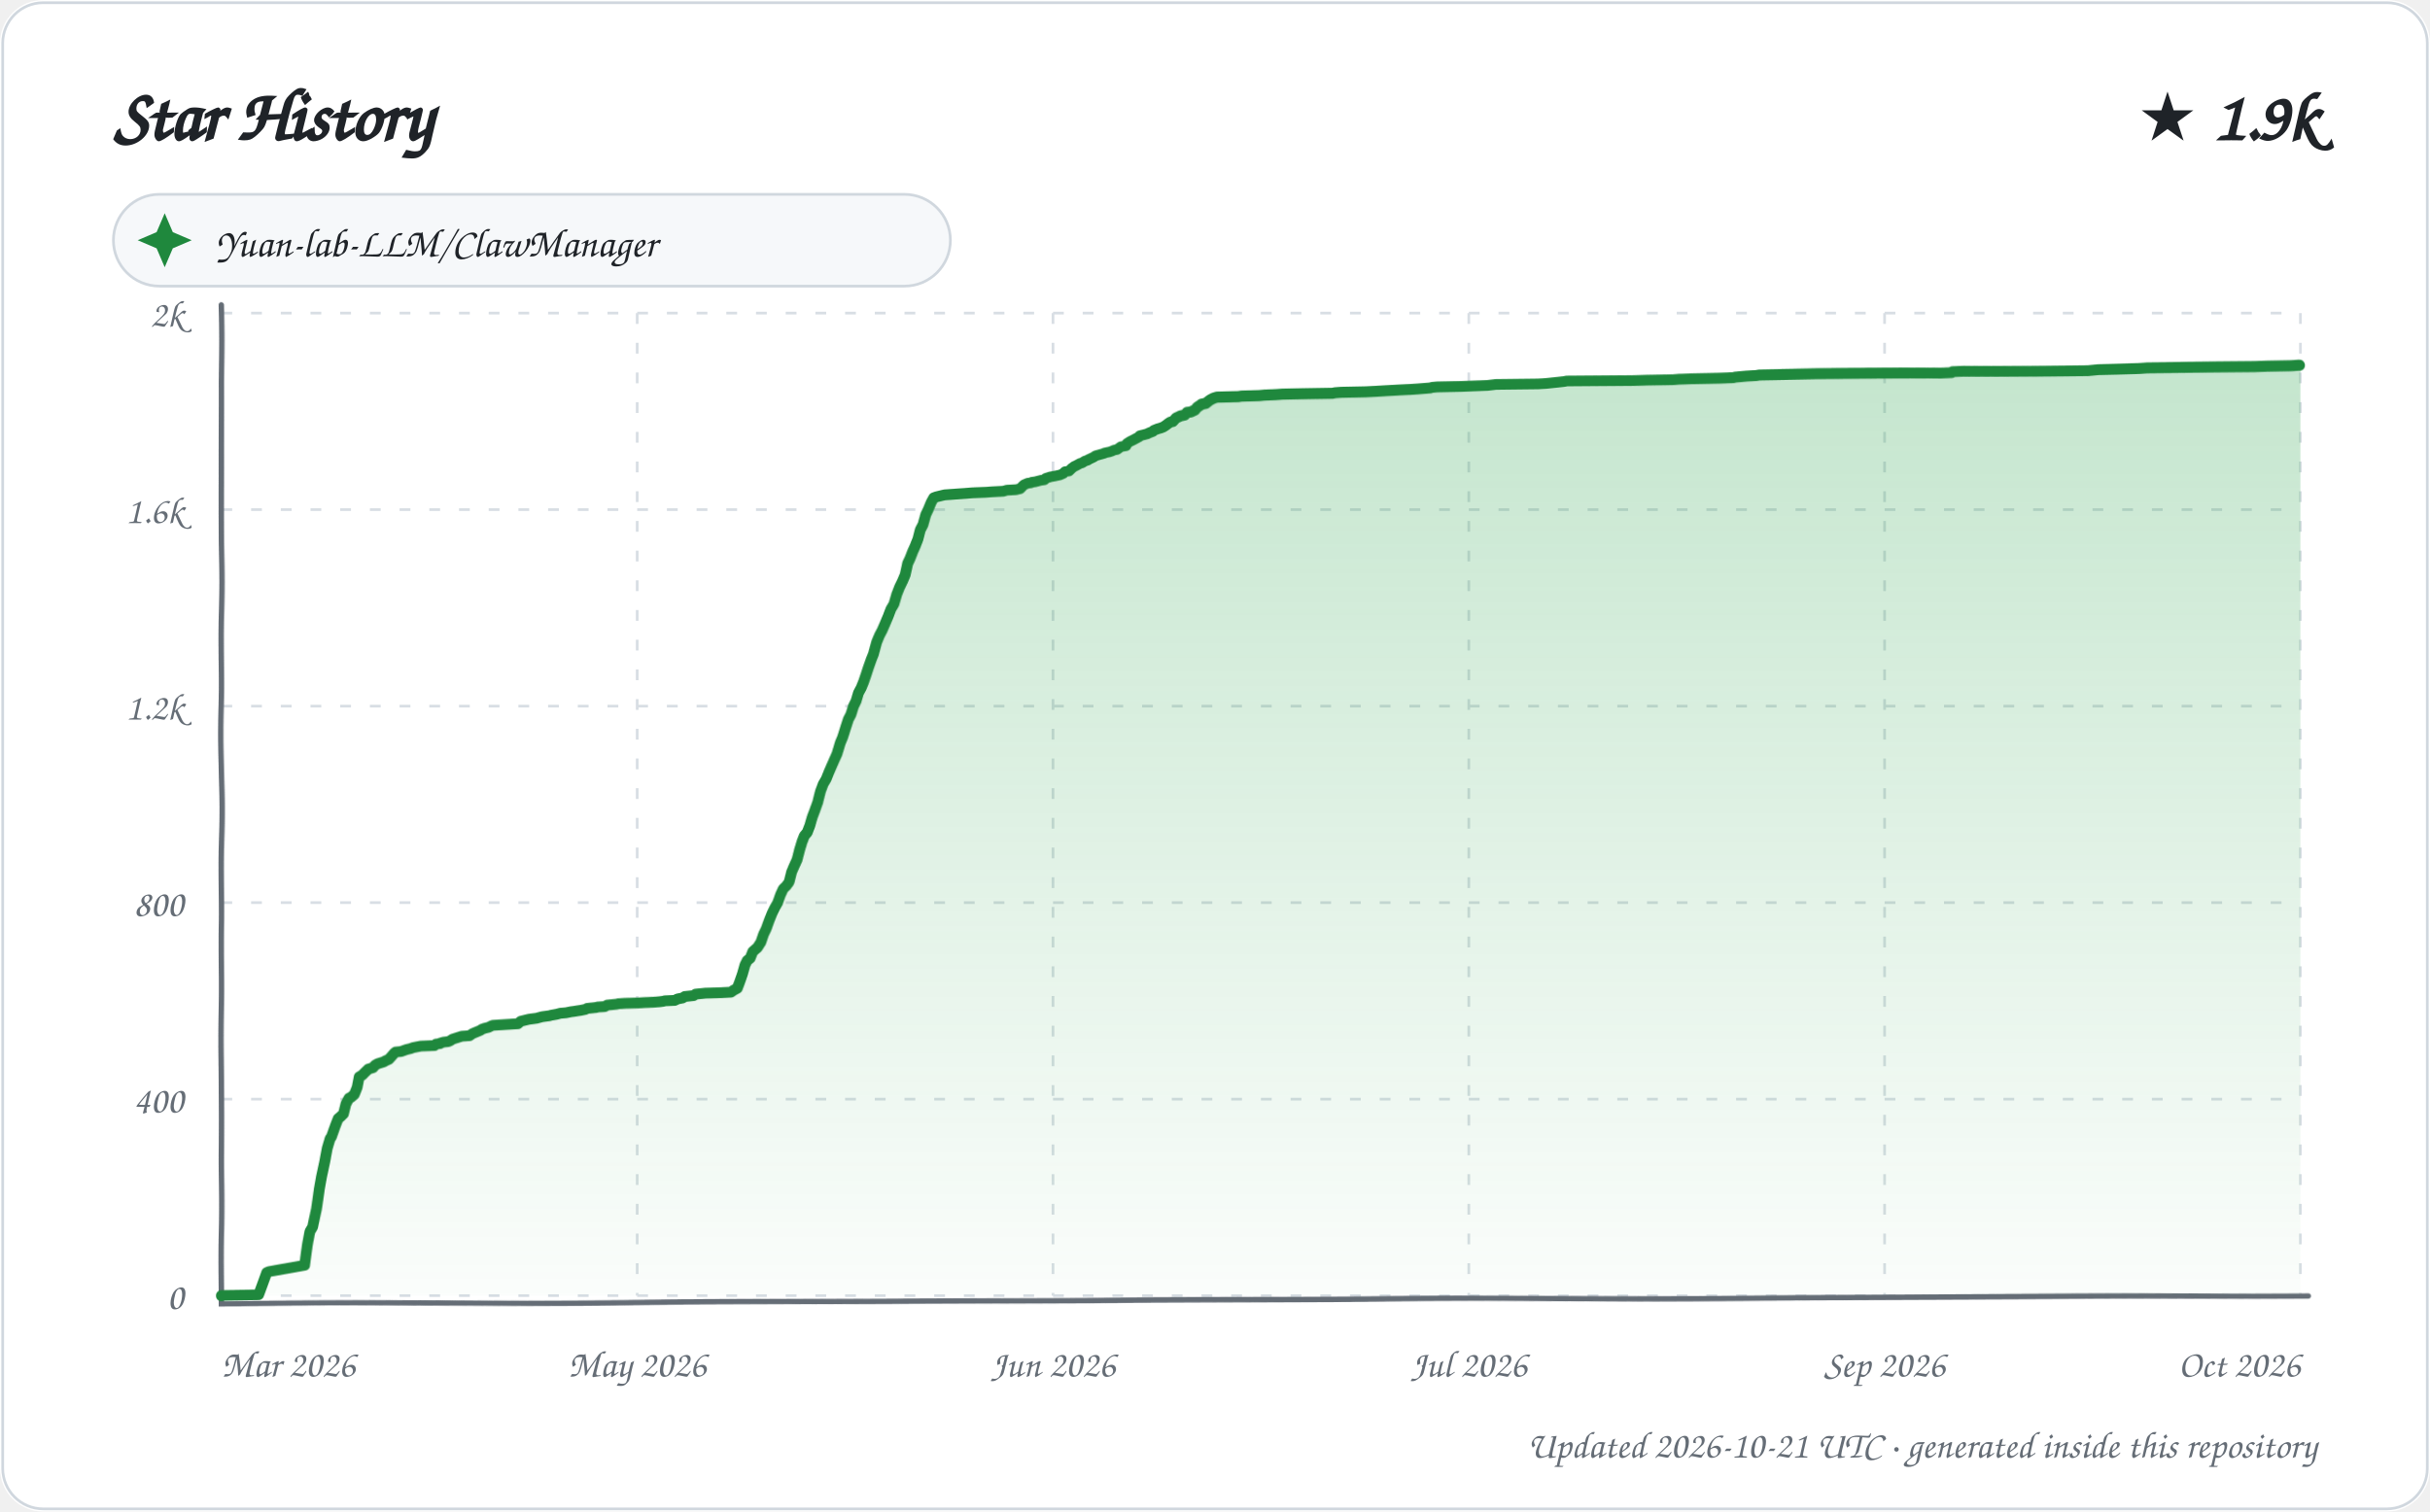
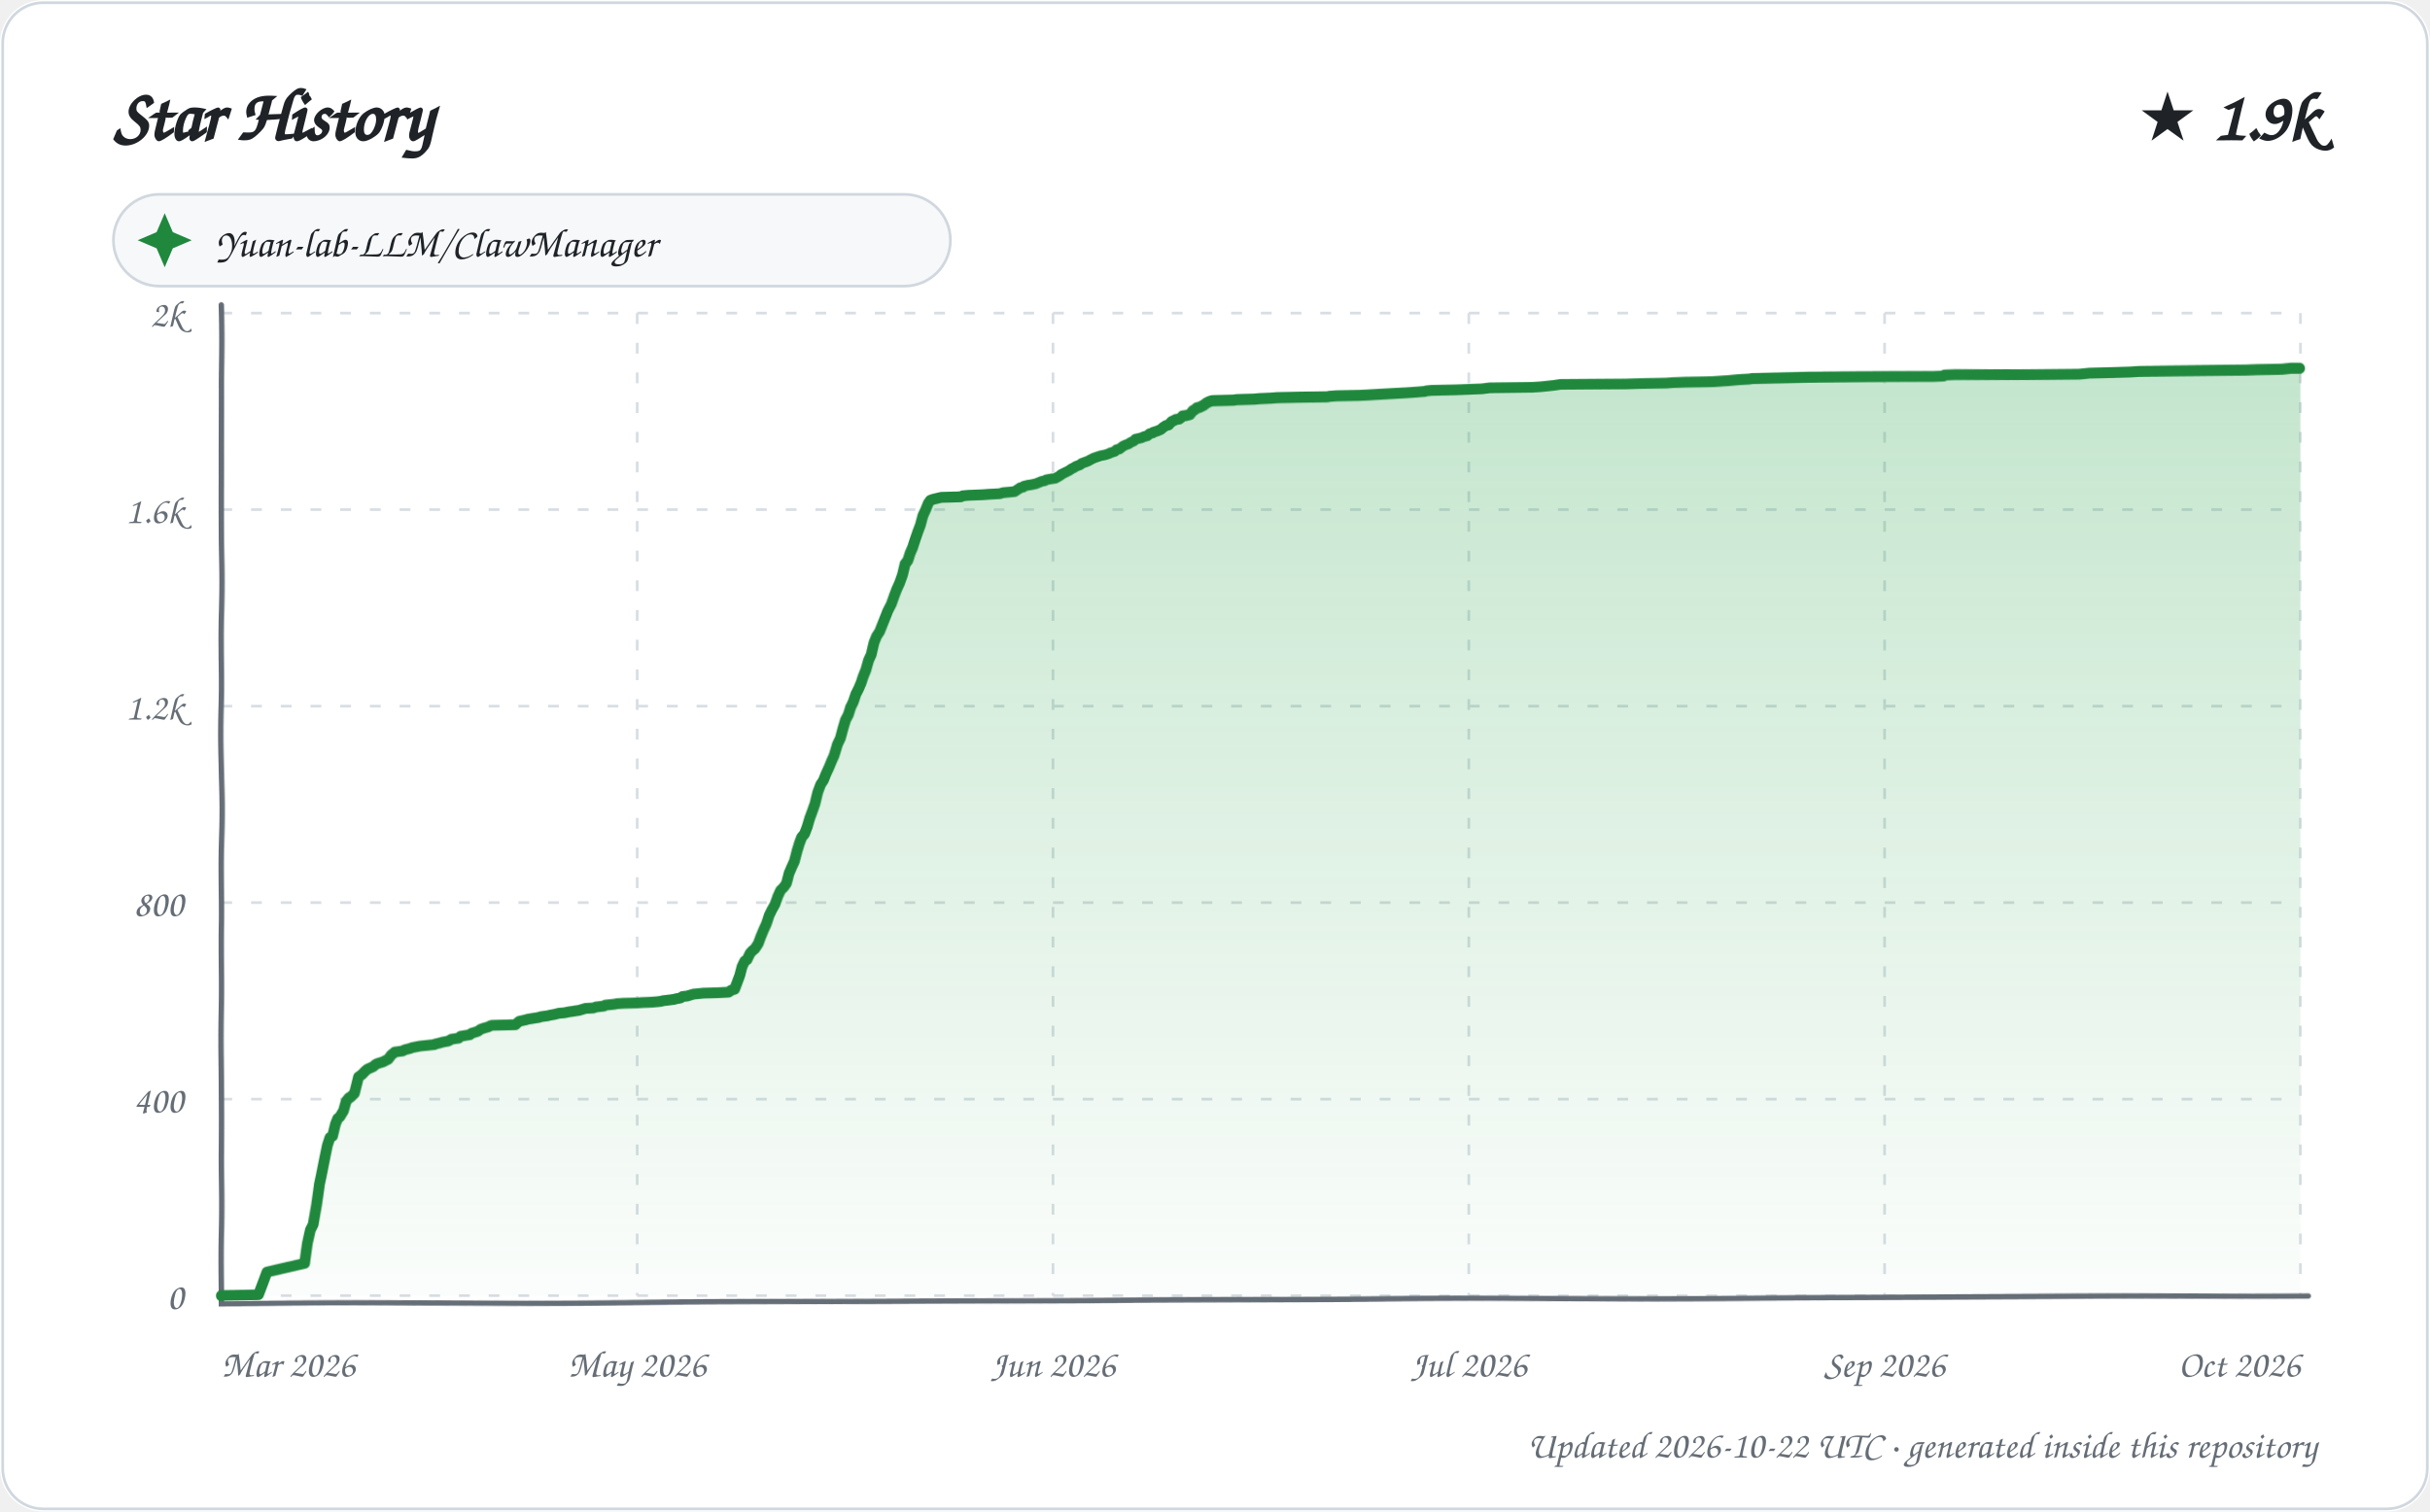
<svg xmlns="http://www.w3.org/2000/svg" width="900" height="560" viewBox="0 0 900 560" role="img" aria-labelledby="title description">
  <defs>
    <linearGradient id="area" x1="0" y1="0" x2="0" y2="1">
      <stop offset="0%" stop-color="#2da44e" stop-opacity="0.28" />
      <stop offset="100%" stop-color="#2da44e" stop-opacity="0.02" />
    </linearGradient>
    <filter id="sketch" x="-3%" y="-3%" width="106%" height="106%">
      <feTurbulence type="fractalNoise" baseFrequency="0.012 0.035" numOctaves="1" seed="23" result="noise" />
      <feDisplacementMap in="SourceGraphic" in2="noise" scale="1.35" xChannelSelector="R" yChannelSelector="G" />
    </filter>
    <style>
      text { font-family: "Comic Sans MS", "Segoe Print", "Bradley Hand", ui-rounded, cursive; fill: #1f2328; }
      .tick { font-size: 14px; fill: #656d76; }
      .empty { font-size: 21px; fill: #656d76; }
    </style>
  </defs>
  <rect width="900" height="560" rx="16" fill="#ffffff" />
  <rect x="1" y="1" width="898" height="558" rx="15" fill="none" stroke="#d0d7de" />
  <text x="42" y="52" font-size="27" font-weight="700">Star History</text>
  <text x="858" y="52" text-anchor="end" font-size="25" font-weight="700">★ 1.9k</text>
  <g transform="translate(42 72)">
    <rect width="310" height="34" rx="17" fill="#f6f8fa" stroke="#d0d7de" />
    <path d="M 19 7 L 22 14 L 29 17 L 22 20 L 19 27 L 16 20 L 9 17 L 16 14 Z" fill="#1f883d" />
    <text x="38" y="23" font-size="15">Yuan-lab-LLM/ClawManager</text>
  </g>
  <g>
    <path d="M 82 480.00 L 852 480.00" stroke="#d8dee4" stroke-width="1" stroke-dasharray="4 7" />
    <text x="68" y="485.00" text-anchor="end" class="tick">0</text>
    <path d="M 82 407.20 L 852 407.20" stroke="#d8dee4" stroke-width="1" stroke-dasharray="4 7" />
    <text x="68" y="412.20" text-anchor="end" class="tick">400</text>
    <path d="M 82 334.40 L 852 334.40" stroke="#d8dee4" stroke-width="1" stroke-dasharray="4 7" />
    <text x="68" y="339.40" text-anchor="end" class="tick">800</text>
    <path d="M 82 261.60 L 852 261.60" stroke="#d8dee4" stroke-width="1" stroke-dasharray="4 7" />
    <text x="68" y="266.60" text-anchor="end" class="tick">1.2k</text>
    <path d="M 82 188.80 L 852 188.80" stroke="#d8dee4" stroke-width="1" stroke-dasharray="4 7" />
    <text x="68" y="193.80" text-anchor="end" class="tick">1.6k</text>
    <path d="M 82 116.00 L 852 116.00" stroke="#d8dee4" stroke-width="1" stroke-dasharray="4 7" />
    <text x="68" y="121.00" text-anchor="end" class="tick">2k</text>
    <path d="M 82.00 116 L 82.00 480" stroke="#d8dee4" stroke-width="1" stroke-dasharray="4 7" />
    <text x="82.00" y="510" text-anchor="start" class="tick">Mar 2026</text>
    <path d="M 236.00 116 L 236.00 480" stroke="#d8dee4" stroke-width="1" stroke-dasharray="4 7" />
    <text x="236.00" y="510" text-anchor="middle" class="tick">May 2026</text>
    <path d="M 390.00 116 L 390.00 480" stroke="#d8dee4" stroke-width="1" stroke-dasharray="4 7" />
    <text x="390.00" y="510" text-anchor="middle" class="tick">Jun 2026</text>
    <path d="M 544.00 116 L 544.00 480" stroke="#d8dee4" stroke-width="1" stroke-dasharray="4 7" />
    <text x="544.00" y="510" text-anchor="middle" class="tick">Jul 2026</text>
    <path d="M 698.00 116 L 698.00 480" stroke="#d8dee4" stroke-width="1" stroke-dasharray="4 7" />
    <text x="698.00" y="510" text-anchor="middle" class="tick">Sep 2026</text>
    <path d="M 852.00 116 L 852.00 480" stroke="#d8dee4" stroke-width="1" stroke-dasharray="4 7" />
    <text x="852.00" y="510" text-anchor="end" class="tick">Oct 2026</text>
    <path d="M 82 113 L 82 483 L 855 480" fill="none" stroke="#656d76" stroke-width="2" stroke-linecap="round" filter="url(#sketch)" />
-     <path d="M 82.00 480.00 L 82.00 479.82 L 95.74 479.64 L 98.86 471.26 L 99.70 470.90 L 112.99 468.53 L 114.00 460.89 L 114.81 456.16 L 115.78 454.52 L 117.00 448.15 L 117.95 440.69 L 118.74 436.14 L 119.99 430.31 L 120.91 425.40 L 122.00 421.76 L 122.45 421.21 L 123.97 417.03 L 124.97 414.48 L 125.84 413.75 L 126.98 412.66 L 127.88 409.02 L 128.96 407.02 L 129.72 406.65 L 130.99 405.56 L 131.99 403.01 L 132.72 399.19 L 133.93 398.46 L 134.81 397.55 L 135.96 396.46 L 136.12 396.28 L 137.91 395.73 L 138.69 394.82 L 139.65 394.28 L 141.98 393.55 L 142.55 393.19 L 143.83 392.64 L 145.00 391.37 L 145.97 390.27 L 146.44 389.91 L 148.44 389.73 L 149.95 389.18 L 150.47 389.00 L 152.00 388.64 L 152.49 388.45 L 153.00 388.27 L 155.81 387.73 L 160.87 387.54 L 161.43 387.00 L 162.93 386.82 L 163.04 386.63 L 164.27 386.27 L 165.94 386.09 L 166.74 385.72 L 167.55 385.18 L 170.99 384.09 L 173.84 383.90 L 174.86 383.18 L 175.71 382.81 L 177.93 381.90 L 178.36 381.54 L 179.42 381.17 L 180.92 380.81 L 181.99 380.26 L 182.52 380.08 L 191.78 379.54 L 192.82 378.63 L 195.86 377.90 L 198.76 377.53 L 199.39 377.35 L 200.75 376.99 L 203.47 376.62 L 204.12 376.44 L 206.13 376.08 L 207.53 375.71 L 209.61 375.53 L 211.37 375.17 L 212.73 374.99 L 213.84 374.80 L 215.09 374.62 L 216.81 374.26 L 217.50 373.89 L 220.82 373.53 L 221.40 373.35 L 223.99 373.17 L 224.94 372.62 L 228.34 372.26 L 229.16 372.07 L 231.56 371.89 L 236.33 371.71 L 238.85 371.53 L 242.31 371.35 L 244.36 371.16 L 245.66 370.98 L 246.26 370.80 L 249.87 370.62 L 250.99 370.07 L 252.77 369.71 L 253.61 369.16 L 255.25 368.98 L 256.85 368.80 L 257.63 368.25 L 259.49 368.07 L 261.19 367.89 L 266.96 367.71 L 270.59 367.52 L 271.61 366.80 L 272.97 366.07 L 273.99 363.52 L 274.99 360.79 L 275.99 357.51 L 276.83 355.88 L 277.98 354.97 L 278.96 352.60 L 279.99 351.69 L 280.68 351.14 L 281.99 349.14 L 282.98 346.23 L 283.93 344.23 L 285.00 341.13 L 285.97 338.59 L 286.98 336.40 L 287.88 334.76 L 288.88 331.67 L 289.82 329.49 L 290.92 328.39 L 291.95 326.94 L 292.90 323.12 L 293.91 320.75 L 294.93 318.57 L 295.98 314.74 L 296.94 311.83 L 297.85 309.65 L 298.95 308.37 L 299.97 305.83 L 300.92 302.73 L 301.89 300.18 L 302.99 297.09 L 303.98 292.90 L 304.95 290.17 L 305.99 288.35 L 306.90 285.99 L 307.90 283.62 L 308.99 281.07 L 309.80 279.25 L 310.98 275.25 L 311.82 273.25 L 312.99 269.61 L 313.98 266.70 L 314.96 264.88 L 315.99 261.78 L 317.00 259.78 L 317.96 256.69 L 318.97 254.87 L 319.92 252.68 L 320.94 249.95 L 321.78 247.59 L 323.00 244.31 L 323.82 242.31 L 324.98 237.94 L 325.99 235.39 L 326.89 233.57 L 327.98 230.84 L 328.98 228.29 L 329.95 225.56 L 330.96 223.74 L 331.91 220.10 L 332.86 217.56 L 333.99 215.19 L 334.92 213.01 L 335.91 208.82 L 336.82 207.00 L 337.97 204.27 L 338.92 202.27 L 339.97 199.72 L 340.90 196.26 L 341.95 194.26 L 342.98 190.62 L 343.94 188.62 L 344.99 186.07 L 345.90 184.43 L 346.88 184.07 L 349.94 183.34 L 357.93 182.79 L 360.13 182.61 L 365.23 182.43 L 367.84 182.25 L 371.71 182.07 L 372.99 181.70 L 376.42 181.52 L 377.92 181.16 L 378.97 180.06 L 379.38 179.70 L 380.67 179.15 L 381.94 178.97 L 382.17 178.79 L 383.44 178.61 L 385.58 178.06 L 386.85 177.88 L 387.33 177.33 L 388.95 176.79 L 390.89 176.42 L 392.56 176.06 L 393.79 175.51 L 394.47 174.79 L 395.89 174.60 L 396.95 173.51 L 397.91 172.78 L 398.38 172.60 L 399.98 171.69 L 400.67 171.51 L 401.80 170.78 L 402.90 170.42 L 403.04 170.24 L 404.95 169.33 L 405.71 168.78 L 406.96 168.42 L 408.88 167.87 L 409.06 167.69 L 410.85 167.32 L 411.84 166.96 L 412.58 166.60 L 413.63 166.41 L 414.82 165.50 L 415.05 165.32 L 416.97 164.96 L 417.35 164.05 L 418.47 163.32 L 419.58 162.77 L 420.24 162.41 L 421.89 161.50 L 422.10 161.14 L 423.59 160.77 L 424.94 160.41 L 425.18 160.23 L 426.99 159.50 L 427.32 159.13 L 428.66 158.59 L 429.97 158.22 L 430.87 157.86 L 431.98 157.13 L 432.67 156.59 L 433.54 156.04 L 434.45 155.86 L 435.63 154.58 L 436.86 154.04 L 437.15 153.86 L 438.88 153.49 L 439.71 152.58 L 441.15 152.40 L 442.74 151.67 L 443.49 150.76 L 444.92 149.85 L 445.09 149.67 L 446.80 149.31 L 447.96 148.40 L 448.55 148.03 L 449.65 147.49 L 450.90 147.12 L 458.81 146.94 L 460.00 146.76 L 466.43 146.58 L 468.55 146.39 L 472.63 146.21 L 475.07 146.03 L 482.99 145.85 L 493.60 145.67 L 494.47 145.48 L 496.93 145.30 L 505.76 145.12 L 509.23 144.94 L 512.30 144.76 L 518.74 144.39 L 522.46 144.21 L 525.17 144.03 L 529.82 143.66 L 530.20 143.48 L 532.20 143.30 L 541.11 143.12 L 550.90 142.75 L 553.81 142.39 L 569.61 142.21 L 572.64 142.03 L 574.41 141.84 L 577.85 141.48 L 579.39 141.30 L 580.27 141.12 L 604.68 140.93 L 610.04 140.75 L 619.60 140.57 L 621.82 140.39 L 626.77 140.21 L 636.85 140.02 L 641.97 139.84 L 642.60 139.66 L 644.66 139.48 L 646.73 139.30 L 650.39 139.11 L 651.54 138.93 L 662.13 138.75 L 672.68 138.57 L 719.22 138.39 L 722.96 138.20 L 723.35 137.84 L 727.24 137.66 L 754.15 137.48 L 773.38 137.29 L 777.16 136.93 L 785.33 136.75 L 792.36 136.57 L 795.28 136.38 L 815.24 136.20 L 835.10 136.02 L 839.71 135.84 L 848.94 135.66 L 851.59 135.47 L 852.00 135.47 L 852.00 480.00 L 82.00 480.00 Z" fill="url(#area)" />
-     <path d="M 82.00 480.00 L 82.00 479.82 L 95.74 479.64 L 98.86 471.26 L 99.70 470.90 L 112.99 468.53 L 114.00 460.89 L 114.81 456.16 L 115.78 454.52 L 117.00 448.15 L 117.95 440.69 L 118.74 436.14 L 119.99 430.31 L 120.91 425.40 L 122.00 421.76 L 122.45 421.21 L 123.97 417.03 L 124.97 414.48 L 125.84 413.75 L 126.98 412.66 L 127.88 409.02 L 128.96 407.02 L 129.72 406.65 L 130.99 405.56 L 131.99 403.01 L 132.72 399.19 L 133.93 398.46 L 134.81 397.55 L 135.96 396.46 L 136.12 396.28 L 137.91 395.73 L 138.69 394.82 L 139.65 394.28 L 141.98 393.55 L 142.55 393.19 L 143.83 392.64 L 145.00 391.37 L 145.97 390.27 L 146.44 389.91 L 148.44 389.73 L 149.95 389.18 L 150.47 389.00 L 152.00 388.64 L 152.49 388.45 L 153.00 388.27 L 155.81 387.73 L 160.87 387.54 L 161.43 387.00 L 162.93 386.82 L 163.04 386.63 L 164.27 386.27 L 165.94 386.09 L 166.74 385.72 L 167.55 385.18 L 170.99 384.09 L 173.84 383.90 L 174.86 383.18 L 175.71 382.81 L 177.93 381.90 L 178.36 381.54 L 179.42 381.17 L 180.92 380.81 L 181.99 380.26 L 182.52 380.08 L 191.78 379.54 L 192.82 378.63 L 195.86 377.90 L 198.76 377.53 L 199.39 377.35 L 200.75 376.99 L 203.47 376.62 L 204.12 376.44 L 206.13 376.08 L 207.53 375.71 L 209.61 375.53 L 211.37 375.17 L 212.73 374.99 L 213.84 374.80 L 215.09 374.62 L 216.81 374.26 L 217.50 373.89 L 220.82 373.53 L 221.40 373.35 L 223.99 373.17 L 224.94 372.62 L 228.34 372.26 L 229.16 372.07 L 231.56 371.89 L 236.33 371.71 L 238.85 371.53 L 242.31 371.35 L 244.36 371.16 L 245.66 370.98 L 246.26 370.80 L 249.87 370.62 L 250.99 370.07 L 252.77 369.71 L 253.61 369.16 L 255.25 368.98 L 256.85 368.80 L 257.63 368.25 L 259.49 368.07 L 261.19 367.89 L 266.96 367.71 L 270.59 367.52 L 271.61 366.80 L 272.97 366.07 L 273.99 363.52 L 274.99 360.79 L 275.99 357.51 L 276.83 355.88 L 277.98 354.97 L 278.96 352.60 L 279.99 351.69 L 280.68 351.14 L 281.99 349.14 L 282.98 346.23 L 283.93 344.23 L 285.00 341.13 L 285.97 338.59 L 286.98 336.40 L 287.88 334.76 L 288.88 331.67 L 289.82 329.49 L 290.92 328.39 L 291.95 326.94 L 292.90 323.12 L 293.91 320.75 L 294.93 318.57 L 295.98 314.74 L 296.94 311.83 L 297.85 309.65 L 298.95 308.37 L 299.97 305.83 L 300.92 302.73 L 301.89 300.18 L 302.99 297.09 L 303.98 292.90 L 304.95 290.17 L 305.99 288.35 L 306.90 285.99 L 307.90 283.62 L 308.99 281.07 L 309.80 279.25 L 310.98 275.25 L 311.82 273.25 L 312.99 269.61 L 313.98 266.70 L 314.96 264.88 L 315.99 261.78 L 317.00 259.78 L 317.96 256.69 L 318.97 254.87 L 319.92 252.68 L 320.94 249.95 L 321.78 247.59 L 323.00 244.31 L 323.82 242.31 L 324.98 237.94 L 325.99 235.39 L 326.89 233.57 L 327.98 230.84 L 328.98 228.29 L 329.95 225.56 L 330.96 223.74 L 331.91 220.10 L 332.86 217.56 L 333.99 215.19 L 334.92 213.01 L 335.91 208.82 L 336.82 207.00 L 337.97 204.27 L 338.92 202.27 L 339.97 199.72 L 340.90 196.26 L 341.95 194.26 L 342.98 190.62 L 343.94 188.62 L 344.99 186.07 L 345.90 184.43 L 346.88 184.07 L 349.94 183.34 L 357.93 182.79 L 360.13 182.61 L 365.23 182.43 L 367.84 182.25 L 371.71 182.07 L 372.99 181.70 L 376.42 181.52 L 377.92 181.16 L 378.97 180.06 L 379.38 179.70 L 380.67 179.15 L 381.94 178.97 L 382.17 178.79 L 383.44 178.61 L 385.58 178.06 L 386.85 177.88 L 387.33 177.33 L 388.95 176.79 L 390.89 176.42 L 392.56 176.06 L 393.79 175.51 L 394.47 174.79 L 395.89 174.60 L 396.95 173.51 L 397.91 172.78 L 398.38 172.60 L 399.98 171.69 L 400.67 171.51 L 401.80 170.78 L 402.90 170.42 L 403.04 170.24 L 404.95 169.33 L 405.71 168.78 L 406.96 168.42 L 408.88 167.87 L 409.06 167.69 L 410.85 167.32 L 411.84 166.96 L 412.58 166.60 L 413.63 166.41 L 414.82 165.50 L 415.05 165.32 L 416.97 164.96 L 417.35 164.05 L 418.47 163.32 L 419.58 162.77 L 420.24 162.41 L 421.89 161.50 L 422.10 161.14 L 423.59 160.77 L 424.94 160.41 L 425.18 160.23 L 426.99 159.50 L 427.32 159.13 L 428.66 158.59 L 429.97 158.22 L 430.87 157.86 L 431.98 157.13 L 432.67 156.59 L 433.54 156.04 L 434.45 155.86 L 435.63 154.58 L 436.86 154.04 L 437.15 153.86 L 438.88 153.49 L 439.71 152.58 L 441.15 152.40 L 442.74 151.67 L 443.49 150.76 L 444.92 149.85 L 445.09 149.67 L 446.80 149.31 L 447.96 148.40 L 448.55 148.03 L 449.65 147.49 L 450.90 147.12 L 458.81 146.94 L 460.00 146.76 L 466.43 146.58 L 468.55 146.39 L 472.63 146.21 L 475.07 146.03 L 482.99 145.85 L 493.60 145.67 L 494.47 145.48 L 496.93 145.30 L 505.76 145.12 L 509.23 144.94 L 512.30 144.76 L 518.74 144.39 L 522.46 144.21 L 525.17 144.03 L 529.82 143.66 L 530.20 143.48 L 532.20 143.30 L 541.11 143.12 L 550.90 142.75 L 553.81 142.39 L 569.61 142.21 L 572.64 142.03 L 574.41 141.84 L 577.85 141.48 L 579.39 141.30 L 580.27 141.12 L 604.68 140.93 L 610.04 140.75 L 619.60 140.57 L 621.82 140.39 L 626.77 140.21 L 636.85 140.02 L 641.97 139.84 L 642.60 139.66 L 644.66 139.48 L 646.73 139.30 L 650.39 139.11 L 651.54 138.93 L 662.13 138.75 L 672.68 138.57 L 719.22 138.39 L 722.96 138.20 L 723.35 137.84 L 727.24 137.66 L 754.15 137.48 L 773.38 137.29 L 777.16 136.93 L 785.33 136.75 L 792.36 136.57 L 795.28 136.38 L 815.24 136.20 L 835.10 136.02 L 839.71 135.84 L 848.94 135.66 L 851.59 135.47 L 852.00 135.47" fill="none" stroke="#1f883d" stroke-width="4" stroke-linecap="round" stroke-linejoin="round" filter="url(#sketch)" />
+     <path d="M 82.00 480.00 L 82.00 479.82 L 95.67 479.64 L 98.94 471.08 L 99.62 470.90 L 112.99 467.81 L 113.99 460.34 L 114.97 455.61 L 115.96 453.61 L 116.99 446.69 L 117.99 438.87 L 118.57 436.14 L 119.99 429.04 L 120.97 424.31 L 121.93 421.40 L 122.90 420.85 L 123.98 416.48 L 124.77 414.48 L 125.64 413.75 L 126.97 411.57 L 127.95 408.11 L 128.98 406.84 L 129.49 406.65 L 131.00 405.20 L 131.99 401.19 L 132.48 399.19 L 133.77 398.28 L 134.96 397.01 L 135.87 396.28 L 137.95 395.37 L 138.78 394.64 L 139.38 394.28 L 141.70 393.55 L 142.74 393.00 L 143.54 392.64 L 144.81 391.00 L 145.97 390.09 L 146.15 389.91 L 148.99 389.55 L 149.63 389.18 L 150.16 389.00 L 151.67 388.64 L 152.67 388.27 L 155.46 387.73 L 160.87 387.18 L 161.06 387.00 L 162.66 386.63 L 163.89 386.27 L 165.90 385.91 L 166.91 385.36 L 167.16 385.18 L 169.80 384.81 L 170.58 384.09 L 173.98 383.54 L 174.59 382.99 L 175.27 382.81 L 176.97 382.27 L 177.91 381.54 L 178.97 381.17 L 180.89 380.63 L 181.52 380.26 L 182.05 380.08 L 190.85 379.90 L 191.84 378.99 L 192.30 378.63 L 194.84 378.08 L 195.33 377.90 L 198.84 377.35 L 199.83 377.17 L 200.20 376.99 L 202.91 376.62 L 203.55 376.44 L 205.55 376.08 L 206.94 375.71 L 209.01 375.53 L 210.77 375.17 L 212.12 374.99 L 213.23 374.80 L 214.47 374.62 L 216.87 373.89 L 219.79 373.71 L 220.76 373.35 L 223.71 372.98 L 224.28 372.62 L 227.66 372.26 L 228.48 372.07 L 230.86 371.89 L 235.61 371.71 L 238.12 371.53 L 241.57 371.35 L 243.60 371.16 L 244.90 370.98 L 245.50 370.80 L 249.62 370.25 L 250.20 370.07 L 251.98 369.71 L 252.81 369.16 L 254.45 368.98 L 256.82 368.25 L 258.67 368.07 L 260.36 367.89 L 266.10 367.71 L 269.71 367.52 L 270.73 366.80 L 271.96 366.43 L 272.98 363.88 L 273.98 361.34 L 274.91 358.06 L 275.92 356.06 L 276.78 355.51 L 277.98 353.15 L 278.85 352.24 L 279.76 351.51 L 280.99 349.69 L 281.94 347.14 L 282.99 344.59 L 283.97 342.41 L 284.92 339.31 L 285.85 337.31 L 286.92 335.31 L 287.92 332.22 L 288.86 330.03 L 289.95 328.94 L 290.97 327.48 L 291.92 323.66 L 292.93 321.30 L 293.94 319.11 L 294.99 315.29 L 295.95 312.38 L 296.84 310.19 L 297.94 308.92 L 298.96 306.37 L 299.99 303.10 L 300.87 300.73 L 301.97 297.64 L 302.97 293.27 L 303.99 290.36 L 304.95 288.90 L 305.86 286.53 L 306.99 283.99 L 307.94 281.62 L 308.75 279.80 L 309.92 275.80 L 310.98 273.61 L 311.92 270.15 L 312.94 266.88 L 313.96 265.06 L 314.94 262.15 L 315.95 260.14 L 316.96 257.23 L 317.99 255.23 L 318.98 253.05 L 319.83 250.68 L 320.93 248.13 L 321.98 244.67 L 323.00 242.49 L 323.99 238.12 L 324.89 235.76 L 325.93 234.12 L 326.99 231.21 L 327.86 228.84 L 328.80 226.29 L 330.00 223.74 L 330.99 220.65 L 331.85 218.28 L 332.82 216.10 L 333.93 213.01 L 334.96 209.00 L 335.98 207.73 L 336.95 205.00 L 337.95 202.81 L 338.95 199.90 L 339.98 196.99 L 340.97 194.44 L 341.92 190.98 L 342.94 188.80 L 343.88 186.43 L 344.67 185.34 L 345.64 184.98 L 348.70 184.25 L 355.99 184.07 L 356.65 183.70 L 358.84 183.52 L 363.92 183.34 L 366.52 183.16 L 370.36 182.98 L 371.63 182.61 L 375.84 182.25 L 376.94 181.52 L 378.00 180.79 L 378.95 180.61 L 379.28 180.25 L 380.77 179.88 L 382.04 179.70 L 383.77 179.34 L 384.17 179.15 L 385.92 178.43 L 386.97 178.24 L 387.52 177.88 L 389.46 177.52 L 390.86 177.33 L 391.81 176.79 L 392.98 176.06 L 393.02 175.88 L 394.80 174.97 L 395.88 174.42 L 396.91 173.69 L 397.67 173.33 L 398.51 172.78 L 399.96 172.24 L 400.57 171.69 L 401.55 171.33 L 402.96 170.78 L 403.90 170.24 L 404.99 169.69 L 405.45 169.51 L 407.54 168.78 L 409.32 168.42 L 410.87 167.87 L 411.05 167.69 L 412.80 167.14 L 413.50 166.41 L 414.49 166.23 L 415.79 165.14 L 416.91 164.59 L 417.93 164.23 L 418.67 163.68 L 419.85 163.14 L 420.52 162.41 L 421.42 162.23 L 422.88 161.86 L 423.58 161.50 L 424.92 161.14 L 425.71 160.41 L 426.99 160.04 L 427.05 159.86 L 428.72 159.32 L 429.97 158.77 L 430.77 158.04 L 431.91 157.31 L 432.82 157.13 L 433.99 155.86 L 434.89 155.49 L 435.50 155.13 L 436.80 154.95 L 437.98 154.04 L 438.05 153.86 L 439.48 153.67 L 440.84 153.31 L 441.82 152.04 L 442.78 151.49 L 443.41 150.94 L 444.36 150.76 L 445.91 150.03 L 446.85 149.31 L 447.94 148.76 L 448.48 148.58 L 449.19 148.40 L 457.06 148.21 L 458.24 148.03 L 464.65 147.85 L 466.76 147.67 L 470.82 147.49 L 473.24 147.30 L 481.13 147.12 L 491.69 146.94 L 492.56 146.76 L 495.00 146.58 L 503.79 146.39 L 507.25 146.21 L 510.30 146.03 L 516.71 145.67 L 520.41 145.48 L 523.11 145.30 L 527.74 144.94 L 528.12 144.76 L 530.11 144.57 L 538.98 144.39 L 548.73 144.03 L 551.62 143.66 L 567.35 143.48 L 570.36 143.30 L 572.12 143.12 L 575.55 142.75 L 577.95 142.39 L 602.25 142.21 L 607.59 142.03 L 617.10 141.84 L 619.31 141.66 L 624.24 141.48 L 634.28 141.30 L 639.99 140.93 L 642.05 140.75 L 644.11 140.57 L 647.75 140.39 L 648.90 140.21 L 659.44 140.02 L 669.94 139.84 L 716.26 139.66 L 719.98 139.48 L 720.37 139.11 L 724.25 138.93 L 751.03 138.75 L 770.17 138.57 L 773.93 138.20 L 782.06 138.02 L 789.06 137.84 L 791.97 137.66 L 811.84 137.48 L 831.61 137.29 L 836.19 137.11 L 845.38 136.93 L 848.80 136.57 L 852.00 136.57 L 852.00 480.00 L 82.00 480.00 Z" fill="url(#area)" />
+     <path d="M 82.00 480.00 L 82.00 479.82 L 95.67 479.64 L 98.94 471.08 L 99.62 470.90 L 112.99 467.81 L 113.99 460.34 L 114.97 455.61 L 115.96 453.61 L 116.99 446.69 L 117.99 438.87 L 118.57 436.14 L 119.99 429.04 L 120.97 424.31 L 121.93 421.40 L 122.90 420.85 L 123.98 416.48 L 124.77 414.48 L 125.64 413.75 L 126.97 411.57 L 127.95 408.11 L 128.98 406.84 L 129.49 406.65 L 131.00 405.20 L 131.99 401.19 L 132.48 399.19 L 133.77 398.28 L 134.96 397.01 L 135.87 396.28 L 137.95 395.37 L 138.78 394.64 L 139.38 394.28 L 141.70 393.55 L 142.74 393.00 L 143.54 392.64 L 144.81 391.00 L 145.97 390.09 L 146.15 389.91 L 148.99 389.55 L 149.63 389.18 L 150.16 389.00 L 151.67 388.64 L 152.67 388.27 L 155.46 387.73 L 160.87 387.18 L 161.06 387.00 L 162.66 386.63 L 163.89 386.27 L 165.90 385.91 L 166.91 385.36 L 167.16 385.18 L 169.80 384.81 L 170.58 384.09 L 173.98 383.54 L 174.59 382.99 L 175.27 382.81 L 176.97 382.27 L 177.91 381.54 L 178.97 381.17 L 180.89 380.63 L 181.52 380.26 L 182.05 380.08 L 190.85 379.90 L 191.84 378.99 L 192.30 378.63 L 194.84 378.08 L 195.33 377.90 L 198.84 377.35 L 199.83 377.17 L 200.20 376.99 L 202.91 376.62 L 203.55 376.44 L 205.55 376.08 L 206.94 375.71 L 209.01 375.53 L 210.77 375.17 L 212.12 374.99 L 213.23 374.80 L 214.47 374.62 L 216.87 373.89 L 219.79 373.71 L 220.76 373.35 L 223.71 372.98 L 224.28 372.62 L 227.66 372.26 L 228.48 372.07 L 230.86 371.89 L 235.61 371.71 L 238.12 371.53 L 241.57 371.35 L 243.60 371.16 L 244.90 370.98 L 245.50 370.80 L 249.62 370.25 L 250.20 370.07 L 251.98 369.71 L 252.81 369.16 L 254.45 368.98 L 256.82 368.25 L 258.67 368.07 L 260.36 367.89 L 266.10 367.71 L 269.71 367.52 L 270.73 366.80 L 271.96 366.43 L 272.98 363.88 L 273.98 361.34 L 274.91 358.06 L 275.92 356.06 L 276.78 355.51 L 277.98 353.15 L 278.85 352.24 L 279.76 351.51 L 280.99 349.69 L 281.94 347.14 L 282.99 344.59 L 283.97 342.41 L 284.92 339.31 L 285.85 337.31 L 286.92 335.31 L 287.92 332.22 L 288.86 330.03 L 289.95 328.94 L 290.97 327.48 L 291.92 323.66 L 292.93 321.30 L 293.94 319.11 L 294.99 315.29 L 295.95 312.38 L 296.84 310.19 L 297.94 308.92 L 298.96 306.37 L 299.99 303.10 L 300.87 300.73 L 301.97 297.64 L 302.97 293.27 L 303.99 290.36 L 304.95 288.90 L 305.86 286.53 L 306.99 283.99 L 307.94 281.62 L 308.75 279.80 L 309.92 275.80 L 310.98 273.61 L 311.92 270.15 L 312.94 266.88 L 313.96 265.06 L 314.94 262.15 L 315.95 260.14 L 316.96 257.23 L 317.99 255.23 L 318.98 253.05 L 319.83 250.68 L 320.93 248.13 L 321.98 244.67 L 323.00 242.49 L 323.99 238.12 L 324.89 235.76 L 325.93 234.12 L 326.99 231.21 L 327.86 228.84 L 328.80 226.29 L 330.00 223.74 L 330.99 220.65 L 331.85 218.28 L 332.82 216.10 L 333.93 213.01 L 334.96 209.00 L 335.98 207.73 L 336.95 205.00 L 337.95 202.81 L 338.95 199.90 L 339.98 196.99 L 340.97 194.44 L 341.92 190.98 L 342.94 188.80 L 343.88 186.43 L 344.67 185.34 L 345.64 184.98 L 348.70 184.25 L 355.99 184.07 L 356.65 183.70 L 358.84 183.52 L 363.92 183.34 L 366.52 183.16 L 370.36 182.98 L 371.63 182.61 L 375.84 182.25 L 376.94 181.52 L 378.00 180.79 L 378.95 180.61 L 379.28 180.25 L 380.77 179.88 L 382.04 179.70 L 383.77 179.34 L 384.17 179.15 L 385.92 178.43 L 386.97 178.24 L 387.52 177.88 L 389.46 177.52 L 390.86 177.33 L 391.81 176.79 L 392.98 176.06 L 393.02 175.88 L 394.80 174.97 L 395.88 174.42 L 396.91 173.69 L 397.67 173.33 L 398.51 172.78 L 399.96 172.24 L 400.57 171.69 L 401.55 171.33 L 402.96 170.78 L 403.90 170.24 L 404.99 169.69 L 405.45 169.51 L 407.54 168.78 L 409.32 168.42 L 410.87 167.87 L 411.05 167.69 L 412.80 167.14 L 413.50 166.41 L 414.49 166.23 L 415.79 165.14 L 416.91 164.59 L 417.93 164.23 L 418.67 163.68 L 419.85 163.14 L 420.52 162.41 L 421.42 162.23 L 422.88 161.86 L 423.58 161.50 L 424.92 161.14 L 425.71 160.41 L 426.99 160.04 L 427.05 159.86 L 428.72 159.32 L 429.97 158.77 L 430.77 158.04 L 431.91 157.31 L 432.82 157.13 L 433.99 155.86 L 434.89 155.49 L 435.50 155.13 L 436.80 154.95 L 437.98 154.04 L 438.05 153.86 L 439.48 153.67 L 440.84 153.31 L 441.82 152.04 L 442.78 151.49 L 443.41 150.94 L 444.36 150.76 L 445.91 150.03 L 446.85 149.31 L 447.94 148.76 L 448.48 148.58 L 449.19 148.40 L 457.06 148.21 L 458.24 148.03 L 464.65 147.85 L 466.76 147.67 L 470.82 147.49 L 473.24 147.30 L 481.13 147.12 L 491.69 146.94 L 492.56 146.76 L 495.00 146.58 L 503.79 146.39 L 507.25 146.21 L 510.30 146.03 L 516.71 145.67 L 520.41 145.48 L 523.11 145.30 L 527.74 144.94 L 528.12 144.76 L 530.11 144.57 L 538.98 144.39 L 548.73 144.03 L 551.62 143.66 L 567.35 143.48 L 570.36 143.30 L 572.12 143.12 L 575.55 142.75 L 577.95 142.39 L 602.25 142.21 L 607.59 142.03 L 617.10 141.84 L 619.31 141.66 L 624.24 141.48 L 634.28 141.30 L 639.99 140.93 L 642.05 140.75 L 644.11 140.57 L 647.75 140.39 L 648.90 140.21 L 659.44 140.02 L 669.94 139.84 L 716.26 139.66 L 719.98 139.48 L 720.37 139.11 L 724.25 138.93 L 751.03 138.75 L 770.17 138.57 L 773.93 138.20 L 782.06 138.02 L 789.06 137.84 L 791.97 137.66 L 811.84 137.48 L 831.61 137.29 L 836.19 137.11 L 845.38 136.93 L 848.80 136.57 L 852.00 136.57" fill="none" stroke="#1f883d" stroke-width="4" stroke-linecap="round" stroke-linejoin="round" filter="url(#sketch)" />
  </g>
-   <text x="858" y="540" text-anchor="end" class="tick">Updated 2026-10-21 UTC · generated inside this repository</text>
+   <text x="858" y="540" text-anchor="end" class="tick">Updated 2026-10-22 UTC · generated inside this repository</text>
</svg>
